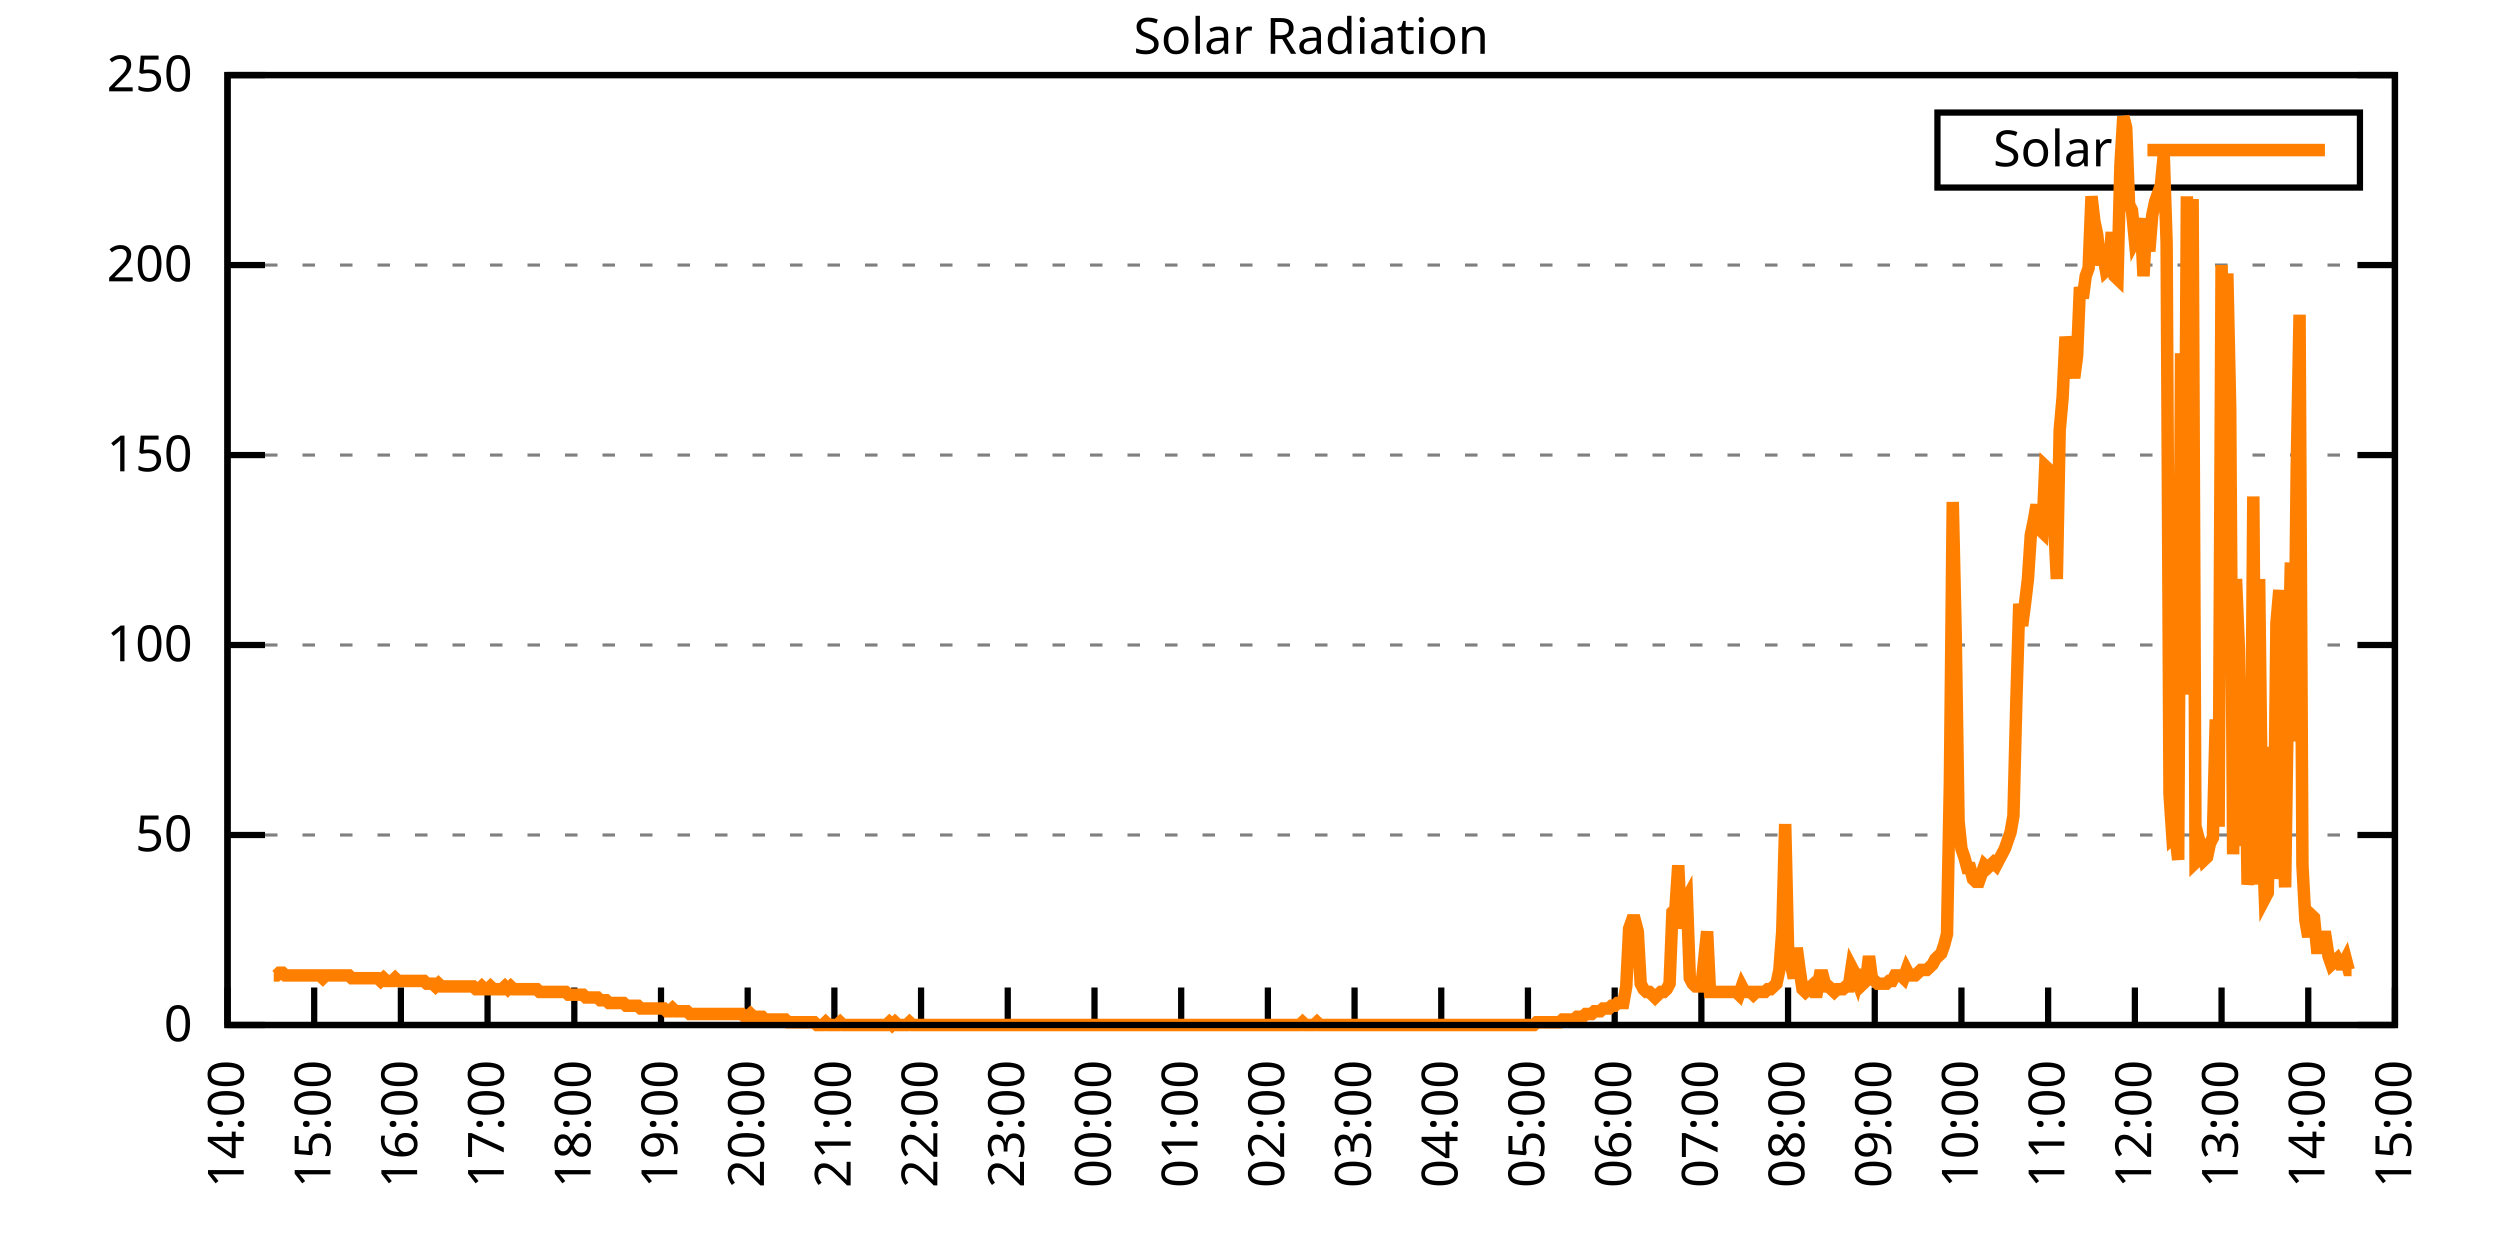
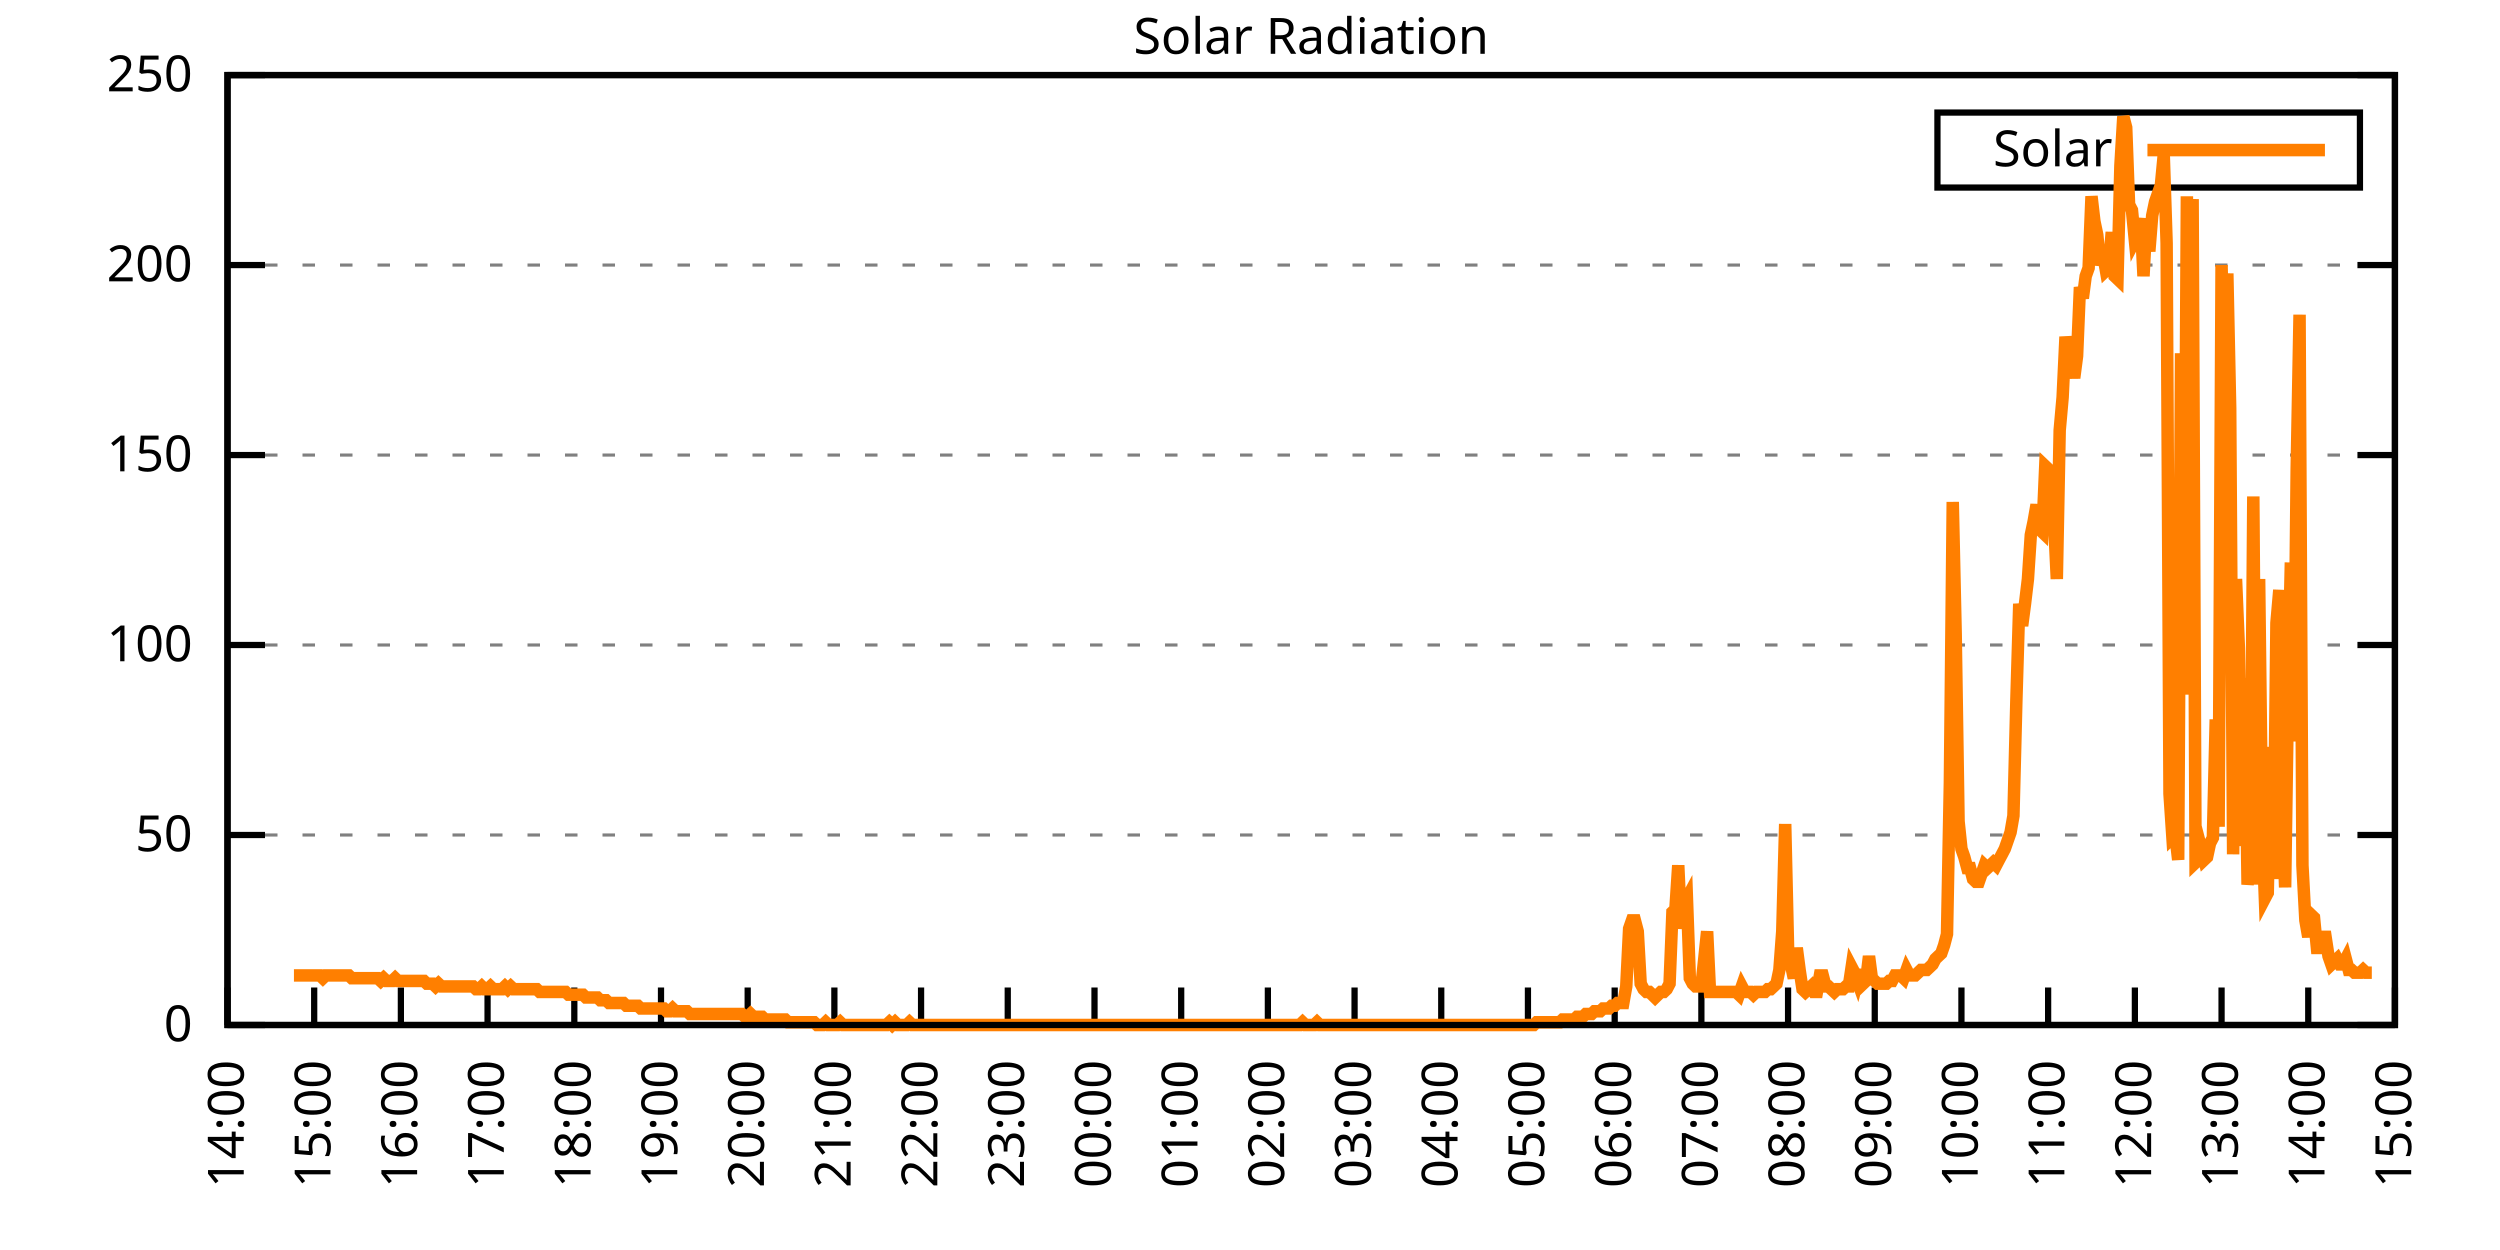
<svg xmlns="http://www.w3.org/2000/svg" xmlns:xlink="http://www.w3.org/1999/xlink" width="400" height="200" viewBox="0 0 400 200">
  <g id="gnuplot_canvas">
    <rect x="0" y="0" width="400" height="200" fill="none" />
    <defs>
      <circle id="gpDot" r="0.5" stroke-width="0.5" stroke="currentColor" />
      <path id="gpPt0" stroke-width="0.333" stroke="currentColor" d="M-1,0 h2 M0,-1 v2" />
      <path id="gpPt1" stroke-width="0.333" stroke="currentColor" d="M-1,-1 L1,1 M1,-1 L-1,1" />
      <path id="gpPt2" stroke-width="0.333" stroke="currentColor" d="M-1,0 L1,0 M0,-1 L0,1 M-1,-1 L1,1 M-1,1 L1,-1" />
      <rect id="gpPt3" stroke-width="0.333" stroke="currentColor" x="-1" y="-1" width="2" height="2" />
      <rect id="gpPt4" stroke-width="0.333" stroke="currentColor" fill="currentColor" x="-1" y="-1" width="2" height="2" />
      <circle id="gpPt5" stroke-width="0.333" stroke="currentColor" cx="0" cy="0" r="1" />
      <use xlink:href="#gpPt5" id="gpPt6" fill="currentColor" stroke="none" />
      <path id="gpPt7" stroke-width="0.333" stroke="currentColor" d="M0,-1.33 L-1.33,0.67 L1.33,0.67 z" />
      <use xlink:href="#gpPt7" id="gpPt8" fill="currentColor" stroke="none" />
      <use xlink:href="#gpPt7" id="gpPt9" stroke="currentColor" transform="rotate(180)" />
      <use xlink:href="#gpPt9" id="gpPt10" fill="currentColor" stroke="none" />
      <use xlink:href="#gpPt3" id="gpPt11" stroke="currentColor" transform="rotate(45)" />
      <use xlink:href="#gpPt11" id="gpPt12" fill="currentColor" stroke="none" />
      <path id="gpPt13" stroke-width="0.333" stroke="currentColor" d="M0,1.330 L1.265,0.411 L0.782,-1.067 L-0.782,-1.076 L-1.265,0.411 z" />
      <use xlink:href="#gpPt13" id="gpPt14" fill="currentColor" stroke="none" />
      <filter id="textbox" filterUnits="objectBoundingBox" x="0" y="0" height="1" width="1">
        <feFlood flood-color="white" flood-opacity="1" result="bgnd" />
        <feComposite in="SourceGraphic" in2="bgnd" operator="atop" />
      </filter>
      <filter id="greybox" filterUnits="objectBoundingBox" x="0" y="0" height="1" width="1">
        <feFlood flood-color="lightgrey" flood-opacity="1" result="grey" />
        <feComposite in="SourceGraphic" in2="grey" operator="atop" />
      </filter>
    </defs>
    <g fill="none" color="white" stroke="currentColor" stroke-width="1.00" stroke-linecap="butt" stroke-linejoin="miter">
</g>
    <g fill="none" color="black" stroke="currentColor" stroke-width="1.00" stroke-linecap="butt" stroke-linejoin="miter">
      <g stroke="none" shape-rendering="crispEdges">
        <polygon fill="rgb(255, 255, 255)" points="36.40,164.00 383.18,164.00 383.18,12.02 36.40,12.02 " />
      </g>
    </g>
    <g fill="none" color="black" stroke="currentColor" stroke-width="1.00" stroke-linecap="butt" stroke-linejoin="miter">
</g>
    <g fill="none" color="black" stroke="black" stroke-width="0.50" stroke-linecap="butt" stroke-linejoin="miter">
</g>
    <g fill="none" color="gray" stroke="currentColor" stroke-width="0.50" stroke-linecap="butt" stroke-linejoin="miter">
      <path stroke="gray" stroke-dasharray="2,4" class="gridline" d="M36.40,164.00 L383.19,164.00  " />
    </g>
    <g fill="none" color="gray" stroke="gray" stroke-width="1.00" stroke-linecap="butt" stroke-linejoin="miter">
</g>
    <g fill="none" color="black" stroke="currentColor" stroke-width="1.00" stroke-linecap="butt" stroke-linejoin="miter">
      <path stroke="black" d="M36.40,164.00 L42.40,164.00 M383.19,164.00 L377.19,164.00  " />
      <g transform="translate(30.80,166.60)" stroke="none" fill="black" font-family="Sans" font-size="8.00" text-anchor="end">
        <text>
          <tspan font-family="Sans"> 0</tspan>
        </text>
      </g>
    </g>
    <g fill="none" color="black" stroke="currentColor" stroke-width="1.00" stroke-linecap="butt" stroke-linejoin="miter">
</g>
    <g fill="none" color="black" stroke="black" stroke-width="0.50" stroke-linecap="butt" stroke-linejoin="miter">
</g>
    <g fill="none" color="gray" stroke="currentColor" stroke-width="0.50" stroke-linecap="butt" stroke-linejoin="miter">
      <path stroke="gray" stroke-dasharray="2,4" class="gridline" d="M36.40,133.60 L383.19,133.60  " />
    </g>
    <g fill="none" color="gray" stroke="gray" stroke-width="1.00" stroke-linecap="butt" stroke-linejoin="miter">
</g>
    <g fill="none" color="black" stroke="currentColor" stroke-width="1.00" stroke-linecap="butt" stroke-linejoin="miter">
      <path stroke="black" d="M36.40,133.60 L42.40,133.60 M383.19,133.60 L377.19,133.60  " />
      <g transform="translate(30.80,136.20)" stroke="none" fill="black" font-family="Sans" font-size="8.00" text-anchor="end">
        <text>
          <tspan font-family="Sans"> 50</tspan>
        </text>
      </g>
    </g>
    <g fill="none" color="black" stroke="currentColor" stroke-width="1.00" stroke-linecap="butt" stroke-linejoin="miter">
</g>
    <g fill="none" color="black" stroke="black" stroke-width="0.50" stroke-linecap="butt" stroke-linejoin="miter">
</g>
    <g fill="none" color="gray" stroke="currentColor" stroke-width="0.50" stroke-linecap="butt" stroke-linejoin="miter">
      <path stroke="gray" stroke-dasharray="2,4" class="gridline" d="M36.40,103.20 L383.19,103.20  " />
    </g>
    <g fill="none" color="gray" stroke="gray" stroke-width="1.00" stroke-linecap="butt" stroke-linejoin="miter">
</g>
    <g fill="none" color="black" stroke="currentColor" stroke-width="1.00" stroke-linecap="butt" stroke-linejoin="miter">
      <path stroke="black" d="M36.40,103.20 L42.40,103.20 M383.19,103.20 L377.19,103.20  " />
      <g transform="translate(30.80,105.80)" stroke="none" fill="black" font-family="Sans" font-size="8.00" text-anchor="end">
        <text>
          <tspan font-family="Sans"> 100</tspan>
        </text>
      </g>
    </g>
    <g fill="none" color="black" stroke="currentColor" stroke-width="1.00" stroke-linecap="butt" stroke-linejoin="miter">
</g>
    <g fill="none" color="black" stroke="black" stroke-width="0.50" stroke-linecap="butt" stroke-linejoin="miter">
</g>
    <g fill="none" color="gray" stroke="currentColor" stroke-width="0.50" stroke-linecap="butt" stroke-linejoin="miter">
      <path stroke="gray" stroke-dasharray="2,4" class="gridline" d="M36.40,72.81 L383.19,72.81  " />
    </g>
    <g fill="none" color="gray" stroke="gray" stroke-width="1.00" stroke-linecap="butt" stroke-linejoin="miter">
</g>
    <g fill="none" color="black" stroke="currentColor" stroke-width="1.00" stroke-linecap="butt" stroke-linejoin="miter">
      <path stroke="black" d="M36.40,72.81 L42.40,72.81 M383.19,72.81 L377.19,72.81  " />
      <g transform="translate(30.80,75.41)" stroke="none" fill="black" font-family="Sans" font-size="8.00" text-anchor="end">
        <text>
          <tspan font-family="Sans"> 150</tspan>
        </text>
      </g>
    </g>
    <g fill="none" color="black" stroke="currentColor" stroke-width="1.00" stroke-linecap="butt" stroke-linejoin="miter">
</g>
    <g fill="none" color="black" stroke="black" stroke-width="0.50" stroke-linecap="butt" stroke-linejoin="miter">
</g>
    <g fill="none" color="gray" stroke="currentColor" stroke-width="0.50" stroke-linecap="butt" stroke-linejoin="miter">
      <path stroke="gray" stroke-dasharray="2,4" class="gridline" d="M36.40,42.41 L383.19,42.41  " />
    </g>
    <g fill="none" color="gray" stroke="gray" stroke-width="1.00" stroke-linecap="butt" stroke-linejoin="miter">
</g>
    <g fill="none" color="black" stroke="currentColor" stroke-width="1.00" stroke-linecap="butt" stroke-linejoin="miter">
      <path stroke="black" d="M36.40,42.41 L42.40,42.41 M383.19,42.41 L377.19,42.41  " />
      <g transform="translate(30.80,45.01)" stroke="none" fill="black" font-family="Sans" font-size="8.00" text-anchor="end">
        <text>
          <tspan font-family="Sans"> 200</tspan>
        </text>
      </g>
    </g>
    <g fill="none" color="black" stroke="currentColor" stroke-width="1.00" stroke-linecap="butt" stroke-linejoin="miter">
</g>
    <g fill="none" color="black" stroke="black" stroke-width="0.50" stroke-linecap="butt" stroke-linejoin="miter">
</g>
    <g fill="none" color="gray" stroke="currentColor" stroke-width="0.50" stroke-linecap="butt" stroke-linejoin="miter">
      <path stroke="gray" stroke-dasharray="2,4" class="gridline" d="M36.40,12.01 L383.19,12.01  " />
    </g>
    <g fill="none" color="gray" stroke="gray" stroke-width="1.00" stroke-linecap="butt" stroke-linejoin="miter">
</g>
    <g fill="none" color="black" stroke="currentColor" stroke-width="1.00" stroke-linecap="butt" stroke-linejoin="miter">
      <path stroke="black" d="M36.40,12.01 L42.40,12.01 M383.19,12.01 L377.19,12.01  " />
      <g transform="translate(30.80,14.61)" stroke="none" fill="black" font-family="Sans" font-size="8.00" text-anchor="end">
        <text>
          <tspan font-family="Sans"> 250</tspan>
        </text>
      </g>
    </g>
    <g fill="none" color="black" stroke="currentColor" stroke-width="1.00" stroke-linecap="butt" stroke-linejoin="miter">
      <path stroke="black" d="M36.40,164.00 L36.40,158.00  " />
      <g transform="translate(39.00,169.60) rotate(270.00)" stroke="none" fill="black" font-family="Sans" font-size="8.00" text-anchor="end">
        <text>
          <tspan font-family="Sans">14:00</tspan>
        </text>
      </g>
    </g>
    <g fill="none" color="black" stroke="currentColor" stroke-width="1.00" stroke-linecap="butt" stroke-linejoin="miter">
      <path stroke="black" d="M50.27,164.00 L50.27,158.00  " />
      <g transform="translate(52.87,169.60) rotate(270.00)" stroke="none" fill="black" font-family="Sans" font-size="8.00" text-anchor="end">
        <text>
          <tspan font-family="Sans">15:00</tspan>
        </text>
      </g>
    </g>
    <g fill="none" color="black" stroke="currentColor" stroke-width="1.00" stroke-linecap="butt" stroke-linejoin="miter">
      <path stroke="black" d="M64.14,164.00 L64.14,158.00  " />
      <g transform="translate(66.74,169.60) rotate(270.00)" stroke="none" fill="black" font-family="Sans" font-size="8.00" text-anchor="end">
        <text>
          <tspan font-family="Sans">16:00</tspan>
        </text>
      </g>
    </g>
    <g fill="none" color="black" stroke="currentColor" stroke-width="1.00" stroke-linecap="butt" stroke-linejoin="miter">
      <path stroke="black" d="M78.01,164.00 L78.01,158.00  " />
      <g transform="translate(80.61,169.60) rotate(270.00)" stroke="none" fill="black" font-family="Sans" font-size="8.00" text-anchor="end">
        <text>
          <tspan font-family="Sans">17:00</tspan>
        </text>
      </g>
    </g>
    <g fill="none" color="black" stroke="currentColor" stroke-width="1.00" stroke-linecap="butt" stroke-linejoin="miter">
      <path stroke="black" d="M91.89,164.00 L91.89,158.00  " />
      <g transform="translate(94.49,169.60) rotate(270.00)" stroke="none" fill="black" font-family="Sans" font-size="8.00" text-anchor="end">
        <text>
          <tspan font-family="Sans">18:00</tspan>
        </text>
      </g>
    </g>
    <g fill="none" color="black" stroke="currentColor" stroke-width="1.00" stroke-linecap="butt" stroke-linejoin="miter">
      <path stroke="black" d="M105.76,164.00 L105.76,158.00  " />
      <g transform="translate(108.36,169.60) rotate(270.00)" stroke="none" fill="black" font-family="Sans" font-size="8.00" text-anchor="end">
        <text>
          <tspan font-family="Sans">19:00</tspan>
        </text>
      </g>
    </g>
    <g fill="none" color="black" stroke="currentColor" stroke-width="1.00" stroke-linecap="butt" stroke-linejoin="miter">
      <path stroke="black" d="M119.63,164.00 L119.63,158.00  " />
      <g transform="translate(122.23,169.60) rotate(270.00)" stroke="none" fill="black" font-family="Sans" font-size="8.00" text-anchor="end">
        <text>
          <tspan font-family="Sans">20:00</tspan>
        </text>
      </g>
    </g>
    <g fill="none" color="black" stroke="currentColor" stroke-width="1.00" stroke-linecap="butt" stroke-linejoin="miter">
      <path stroke="black" d="M133.50,164.00 L133.50,158.00  " />
      <g transform="translate(136.10,169.60) rotate(270.00)" stroke="none" fill="black" font-family="Sans" font-size="8.00" text-anchor="end">
        <text>
          <tspan font-family="Sans">21:00</tspan>
        </text>
      </g>
    </g>
    <g fill="none" color="black" stroke="currentColor" stroke-width="1.00" stroke-linecap="butt" stroke-linejoin="miter">
      <path stroke="black" d="M147.37,164.00 L147.37,158.00  " />
      <g transform="translate(149.97,169.60) rotate(270.00)" stroke="none" fill="black" font-family="Sans" font-size="8.00" text-anchor="end">
        <text>
          <tspan font-family="Sans">22:00</tspan>
        </text>
      </g>
    </g>
    <g fill="none" color="black" stroke="currentColor" stroke-width="1.00" stroke-linecap="butt" stroke-linejoin="miter">
      <path stroke="black" d="M161.24,164.00 L161.24,158.00  " />
      <g transform="translate(163.84,169.60) rotate(270.00)" stroke="none" fill="black" font-family="Sans" font-size="8.00" text-anchor="end">
        <text>
          <tspan font-family="Sans">23:00</tspan>
        </text>
      </g>
    </g>
    <g fill="none" color="black" stroke="currentColor" stroke-width="1.00" stroke-linecap="butt" stroke-linejoin="miter">
      <path stroke="black" d="M175.12,164.00 L175.12,158.00  " />
      <g transform="translate(177.72,169.60) rotate(270.00)" stroke="none" fill="black" font-family="Sans" font-size="8.00" text-anchor="end">
        <text>
          <tspan font-family="Sans">00:00</tspan>
        </text>
      </g>
    </g>
    <g fill="none" color="black" stroke="currentColor" stroke-width="1.00" stroke-linecap="butt" stroke-linejoin="miter">
      <path stroke="black" d="M188.99,164.00 L188.99,158.00  " />
      <g transform="translate(191.59,169.60) rotate(270.00)" stroke="none" fill="black" font-family="Sans" font-size="8.00" text-anchor="end">
        <text>
          <tspan font-family="Sans">01:00</tspan>
        </text>
      </g>
    </g>
    <g fill="none" color="black" stroke="currentColor" stroke-width="1.00" stroke-linecap="butt" stroke-linejoin="miter">
      <path stroke="black" d="M202.86,164.00 L202.86,158.00  " />
      <g transform="translate(205.46,169.60) rotate(270.00)" stroke="none" fill="black" font-family="Sans" font-size="8.00" text-anchor="end">
        <text>
          <tspan font-family="Sans">02:00</tspan>
        </text>
      </g>
    </g>
    <g fill="none" color="black" stroke="currentColor" stroke-width="1.00" stroke-linecap="butt" stroke-linejoin="miter">
      <path stroke="black" d="M216.73,164.00 L216.73,158.00  " />
      <g transform="translate(219.33,169.60) rotate(270.00)" stroke="none" fill="black" font-family="Sans" font-size="8.00" text-anchor="end">
        <text>
          <tspan font-family="Sans">03:00</tspan>
        </text>
      </g>
    </g>
    <g fill="none" color="black" stroke="currentColor" stroke-width="1.00" stroke-linecap="butt" stroke-linejoin="miter">
      <path stroke="black" d="M230.60,164.00 L230.60,158.00  " />
      <g transform="translate(233.20,169.60) rotate(270.00)" stroke="none" fill="black" font-family="Sans" font-size="8.00" text-anchor="end">
        <text>
          <tspan font-family="Sans">04:00</tspan>
        </text>
      </g>
    </g>
    <g fill="none" color="black" stroke="currentColor" stroke-width="1.00" stroke-linecap="butt" stroke-linejoin="miter">
      <path stroke="black" d="M244.47,164.00 L244.47,158.00  " />
      <g transform="translate(247.07,169.60) rotate(270.00)" stroke="none" fill="black" font-family="Sans" font-size="8.00" text-anchor="end">
        <text>
          <tspan font-family="Sans">05:00</tspan>
        </text>
      </g>
    </g>
    <g fill="none" color="black" stroke="currentColor" stroke-width="1.00" stroke-linecap="butt" stroke-linejoin="miter">
      <path stroke="black" d="M258.35,164.00 L258.35,158.00  " />
      <g transform="translate(260.95,169.60) rotate(270.00)" stroke="none" fill="black" font-family="Sans" font-size="8.00" text-anchor="end">
        <text>
          <tspan font-family="Sans">06:00</tspan>
        </text>
      </g>
    </g>
    <g fill="none" color="black" stroke="currentColor" stroke-width="1.00" stroke-linecap="butt" stroke-linejoin="miter">
      <path stroke="black" d="M272.22,164.00 L272.22,158.00  " />
      <g transform="translate(274.82,169.60) rotate(270.00)" stroke="none" fill="black" font-family="Sans" font-size="8.00" text-anchor="end">
        <text>
          <tspan font-family="Sans">07:00</tspan>
        </text>
      </g>
    </g>
    <g fill="none" color="black" stroke="currentColor" stroke-width="1.00" stroke-linecap="butt" stroke-linejoin="miter">
      <path stroke="black" d="M286.09,164.00 L286.09,158.00  " />
      <g transform="translate(288.69,169.60) rotate(270.00)" stroke="none" fill="black" font-family="Sans" font-size="8.00" text-anchor="end">
        <text>
          <tspan font-family="Sans">08:00</tspan>
        </text>
      </g>
    </g>
    <g fill="none" color="black" stroke="currentColor" stroke-width="1.00" stroke-linecap="butt" stroke-linejoin="miter">
      <path stroke="black" d="M299.96,164.00 L299.96,158.00  " />
      <g transform="translate(302.56,169.60) rotate(270.00)" stroke="none" fill="black" font-family="Sans" font-size="8.00" text-anchor="end">
        <text>
          <tspan font-family="Sans">09:00</tspan>
        </text>
      </g>
    </g>
    <g fill="none" color="black" stroke="currentColor" stroke-width="1.00" stroke-linecap="butt" stroke-linejoin="miter">
      <path stroke="black" d="M313.83,164.00 L313.83,158.00  " />
      <g transform="translate(316.43,169.60) rotate(270.00)" stroke="none" fill="black" font-family="Sans" font-size="8.00" text-anchor="end">
        <text>
          <tspan font-family="Sans">10:00</tspan>
        </text>
      </g>
    </g>
    <g fill="none" color="black" stroke="currentColor" stroke-width="1.00" stroke-linecap="butt" stroke-linejoin="miter">
      <path stroke="black" d="M327.70,164.00 L327.70,158.00  " />
      <g transform="translate(330.30,169.60) rotate(270.00)" stroke="none" fill="black" font-family="Sans" font-size="8.00" text-anchor="end">
        <text>
          <tspan font-family="Sans">11:00</tspan>
        </text>
      </g>
    </g>
    <g fill="none" color="black" stroke="currentColor" stroke-width="1.00" stroke-linecap="butt" stroke-linejoin="miter">
      <path stroke="black" d="M341.58,164.00 L341.58,158.00  " />
      <g transform="translate(344.18,169.60) rotate(270.00)" stroke="none" fill="black" font-family="Sans" font-size="8.00" text-anchor="end">
        <text>
          <tspan font-family="Sans">12:00</tspan>
        </text>
      </g>
    </g>
    <g fill="none" color="black" stroke="currentColor" stroke-width="1.00" stroke-linecap="butt" stroke-linejoin="miter">
      <path stroke="black" d="M355.45,164.00 L355.45,158.00  " />
      <g transform="translate(358.05,169.60) rotate(270.00)" stroke="none" fill="black" font-family="Sans" font-size="8.00" text-anchor="end">
        <text>
          <tspan font-family="Sans">13:00</tspan>
        </text>
      </g>
    </g>
    <g fill="none" color="black" stroke="currentColor" stroke-width="1.00" stroke-linecap="butt" stroke-linejoin="miter">
      <path stroke="black" d="M369.32,164.00 L369.32,158.00  " />
      <g transform="translate(371.92,169.60) rotate(270.00)" stroke="none" fill="black" font-family="Sans" font-size="8.00" text-anchor="end">
        <text>
          <tspan font-family="Sans">14:00</tspan>
        </text>
      </g>
    </g>
    <g fill="none" color="black" stroke="currentColor" stroke-width="1.00" stroke-linecap="butt" stroke-linejoin="miter">
      <path stroke="black" d="M383.19,164.00 L383.19,158.00  " />
      <g transform="translate(385.79,169.60) rotate(270.00)" stroke="none" fill="black" font-family="Sans" font-size="8.00" text-anchor="end">
        <text>
          <tspan font-family="Sans">15:00</tspan>
        </text>
      </g>
    </g>
    <g fill="none" color="black" stroke="currentColor" stroke-width="1.00" stroke-linecap="butt" stroke-linejoin="miter">
</g>
    <g fill="none" color="black" stroke="currentColor" stroke-width="1.00" stroke-linecap="butt" stroke-linejoin="miter">
      <path stroke="black" d="M36.40,12.01 L36.40,164.00 L383.19,164.00 L383.19,12.01 L36.40,12.01 Z  " />
    </g>
    <g fill="none" color="black" stroke="currentColor" stroke-width="1.00" stroke-linecap="butt" stroke-linejoin="miter">
</g>
    <g fill="none" color="black" stroke="currentColor" stroke-width="1.00" stroke-linecap="butt" stroke-linejoin="miter">
      <path stroke="black" d="M309.99,30.01 L309.99,18.01 L377.59,18.01 L377.59,30.01 L309.99,30.01 Z  " />
    </g>
    <g id="Solar_Radiation_plot_1">
      <g fill="none" color="white" stroke="black" stroke-width="2.00" stroke-linecap="butt" stroke-linejoin="miter">
</g>
      <g fill="none" color="black" stroke="currentColor" stroke-width="2.00" stroke-linecap="butt" stroke-linejoin="miter">
        <g transform="translate(337.99,26.61)" stroke="none" fill="black" font-family="Sans" font-size="8.00" text-anchor="end">
          <text>
            <tspan font-family="Sans">Solar</tspan>
          </text>
        </g>
      </g>
      <g fill="none" color="black" stroke="currentColor" stroke-width="2.00" stroke-linecap="butt" stroke-linejoin="miter">
-         <path stroke="rgb(255, 127,   0)" d="M343.59,24.01 L371.99,24.01 M43.80,156.07 L44.26,156.07 L44.72,155.63 L45.19,155.63 L45.65,156.07 L46.11,156.07   L46.57,156.07 L47.03,156.07 L47.50,156.07 L47.96,156.07 L48.42,156.07 L48.88,156.07 L49.35,156.07 L49.81,156.07   L50.27,156.07 L50.73,156.07 L51.20,156.07 L51.66,156.51 L52.12,156.07 L52.58,156.07 L53.05,156.07 L53.51,156.07   L53.97,156.07 L54.43,156.07 L54.90,156.07 L55.36,156.07 L55.82,156.07 L56.28,156.51 L56.75,156.51 L57.21,156.51   L57.67,156.51 L58.13,156.51 L58.59,156.51 L59.06,156.51 L59.52,156.51 L59.98,156.51 L60.44,156.51 L60.91,156.95   L61.37,156.51 L61.83,156.95 L62.29,156.95 L62.76,156.95 L63.22,156.51 L63.68,156.95 L64.14,156.95 L64.61,156.95   L65.07,156.95 L65.53,156.95 L65.99,156.95 L66.46,156.95 L66.92,156.95 L67.38,156.95 L67.84,156.95 L68.30,157.39   L68.77,157.39 L69.23,157.39 L69.69,157.83 L70.15,157.39 L70.62,157.83 L71.08,157.83 L71.54,157.83 L72.00,157.83   L72.47,157.83 L72.93,157.83 L73.39,157.83 L73.85,157.83 L74.32,157.83 L74.78,157.83 L75.24,157.83 L75.70,157.83   L76.17,158.27 L76.63,158.27 L77.09,157.83 L77.55,158.27 L78.01,158.27 L78.48,157.83 L78.94,158.27 L79.40,158.27   L79.86,158.27 L80.33,158.27 L80.79,157.83 L81.25,158.27 L81.71,157.83 L82.18,158.27 L82.64,158.27 L83.10,158.27   L83.56,158.27 L84.03,158.27 L84.49,158.27 L84.95,158.27 L85.41,158.27 L85.88,158.27 L86.34,158.71 L86.80,158.71   L87.26,158.71 L87.72,158.71 L88.19,158.71 L88.65,158.71 L89.11,158.71 L89.57,158.71 L90.04,158.71 L90.50,158.71   L90.96,159.15 L91.42,159.15 L91.89,159.15 L92.35,159.15 L92.81,159.15 L93.27,159.15 L93.74,159.60 L94.20,159.60   L94.66,159.60 L95.12,159.60 L95.59,159.60 L96.05,160.04 L96.51,160.04 L96.97,160.04 L97.44,160.48 L97.90,160.48   L98.36,160.48 L98.82,160.48 L99.28,160.48 L99.75,160.48 L100.21,160.92 L100.67,160.92 L101.13,160.92 L101.60,160.92   L102.06,160.92 L102.52,161.36 L102.98,161.36 L103.45,161.36 L103.91,161.36 L104.37,161.36 L104.83,161.36 L105.30,161.36   L105.76,161.36 L106.22,161.36 L106.68,161.80 L107.15,161.80 L107.61,161.36 L108.07,161.80 L108.53,161.80 L108.99,161.80   L109.46,161.80 L109.92,161.80 L110.38,162.24 L110.84,162.24 L111.31,162.24 L111.77,162.24 L112.23,162.24 L112.69,162.24   L113.16,162.24 L113.62,162.24 L114.08,162.24 L114.54,162.24 L115.01,162.24 L115.47,162.24 L115.93,162.24 L116.39,162.24   L116.86,162.24 L117.32,162.24 L117.78,162.24 L118.24,162.24 L118.70,162.24 L119.17,162.68 L119.63,162.68 L120.09,162.24   L120.55,162.68 L121.02,162.68 L121.48,162.68 L121.94,162.68 L122.40,163.12 L122.87,163.12 L123.33,163.12 L123.79,163.12   L124.25,163.12 L124.72,163.12 L125.18,163.12 L125.64,163.12 L126.10,163.56 L126.57,163.56 L127.03,163.56 L127.49,163.56   L127.95,163.56 L128.41,163.56 L128.88,163.56 L129.34,163.56 L129.80,163.56 L130.26,163.56 L130.73,164.00 L131.19,164.00   L131.65,164.00 L132.11,163.56 L132.58,164.00 L133.04,164.00 L133.50,164.00 L133.96,164.00 L134.43,163.56 L134.89,164.00   L135.35,164.00 L135.81,164.00 L136.28,164.00 L136.74,164.00 L137.20,164.00 L137.66,164.00 L138.13,164.00 L138.59,164.00   L139.05,164.00 L139.51,164.00 L139.97,164.00 L140.44,164.00 L140.90,164.00 L141.36,164.00 L141.82,164.00 L142.29,163.56   L142.75,164.00 L143.21,163.56 L143.67,164.00 L144.14,164.00 L144.60,164.00 L145.06,164.00 L145.52,163.56 L145.99,164.00   L146.45,164.00 L146.91,164.00 L147.37,164.00 L147.84,164.00 L148.30,164.00 L148.76,164.00 L149.22,164.00 L149.68,164.00   L150.15,164.00 L150.61,164.00 L151.07,164.00 L151.53,164.00 L152.00,164.00 L152.46,164.00 L152.92,164.00 L153.38,164.00   L153.85,164.00 L154.31,164.00 L154.77,164.00 L155.23,164.00 L155.70,164.00 L156.16,164.00 L156.62,164.00 L157.08,164.00   L157.55,164.00 L158.01,164.00 L158.47,164.00 L158.93,164.00 L159.39,164.00 L159.86,164.00 L160.32,164.00 L160.78,164.00   L161.24,164.00 L161.71,164.00 L162.17,164.00 L162.63,164.00 L163.09,164.00 L163.56,164.00 L164.02,164.00 L164.48,164.00   L164.94,164.00 L165.41,164.00 L165.87,164.00 L166.33,164.00 L166.79,164.00 L167.26,164.00 L167.72,164.00 L168.18,164.00   L168.64,164.00 L169.10,164.00 L169.57,164.00 L170.03,164.00 L170.49,164.00 L170.95,164.00 L171.42,164.00 L171.88,164.00   L172.34,164.00 L172.80,164.00 L173.27,164.00 L173.73,164.00 L174.19,164.00 L174.65,164.00 L175.12,164.00 L175.58,164.00   L176.04,164.00 L176.50,164.00 L176.97,164.00 L177.43,164.00 L177.89,164.00 L178.35,164.00 L178.82,164.00 L179.28,164.00   L179.74,164.00 L180.20,164.00 L180.66,164.00 L181.13,164.00 L181.59,164.00 L182.05,164.00 L182.51,164.00 L182.98,164.00   L183.44,164.00 L183.90,164.00 L184.36,164.00 L184.83,164.00 L185.29,164.00 L185.75,164.00 L186.21,164.00 L186.68,164.00   L187.14,164.00 L187.60,164.00 L188.06,164.00 L188.53,164.00 L188.99,164.00 L189.45,164.00 L189.91,164.00 L190.37,164.00   L190.84,164.00 L191.30,164.00 L191.76,164.00 L192.22,164.00 L192.69,164.00 L193.15,164.00 L193.61,164.00 L194.07,164.00   L194.54,164.00 L195.00,164.00 L195.46,164.00 L195.92,164.00 L196.39,164.00 L196.85,164.00 L197.31,164.00 L197.77,164.00   L198.24,164.00 L198.70,164.00 L199.16,164.00 L199.62,164.00 L200.08,164.00 L200.55,164.00 L201.01,164.00 L201.47,164.00   L201.93,164.00 L202.40,164.00 L202.86,164.00 L203.32,164.00 L203.78,164.00 L204.25,164.00 L204.71,164.00 L205.17,164.00   L205.63,164.00 L206.10,164.00 L206.56,164.00 L207.02,164.00 L207.48,164.00 L207.95,164.00 L208.41,163.56 L208.87,164.00   L209.33,164.00 L209.80,164.00 L210.26,164.00 L210.72,163.56 L211.18,164.00 L211.64,164.00 L212.11,164.00 L212.57,164.00   L213.03,164.00 L213.49,164.00 L213.96,164.00 L214.42,164.00 L214.88,164.00 L215.34,164.00 L215.81,164.00 L216.27,164.00   L216.73,164.00 L217.19,164.00 L217.66,164.00 L218.12,164.00 L218.58,164.00 L219.04,164.00 L219.51,164.00 L219.97,164.00   L220.43,164.00 L220.89,164.00 L221.35,164.00 L221.82,164.00 L222.28,164.00 L222.74,164.00 L223.20,164.00 L223.67,164.00   L224.13,164.00 L224.59,164.00 L225.05,164.00 L225.52,164.00 L225.98,164.00 L226.44,164.00 L226.90,164.00 L227.37,164.00   L227.83,164.00 L228.29,164.00 L228.75,164.00 L229.22,164.00 L229.68,164.00 L230.14,164.00 L230.60,164.00 L231.06,164.00   L231.53,164.00 L231.99,164.00 L232.45,164.00 L232.91,164.00 L233.38,164.00 L233.84,164.00 L234.30,164.00 L234.76,164.00   L235.23,164.00 L235.69,164.00 L236.15,164.00 L236.61,164.00 L237.08,164.00 L237.54,164.00 L238.00,164.00 L238.46,164.00   L238.93,164.00 L239.39,164.00 L239.85,164.00 L240.31,164.00 L240.77,164.00 L241.24,164.00 L241.70,164.00 L242.16,164.00   L242.62,164.00 L243.09,164.00 L243.55,164.00 L244.01,164.00 L244.47,164.00 L244.94,164.00 L245.40,164.00 L245.86,163.56   L246.32,163.56 L246.79,163.56 L247.25,163.56 L247.71,163.56 L248.17,163.56 L248.64,163.56 L249.10,163.56 L249.56,163.56   L250.02,163.12 L250.49,163.12 L250.95,163.12 L251.41,163.12 L251.87,163.12 L252.33,162.68 L252.80,162.68 L253.26,162.68   L253.72,162.24 L254.18,162.24 L254.65,162.24 L255.11,161.80 L255.57,161.80 L256.03,161.80 L256.50,161.36 L256.96,161.36   L257.42,161.36 L257.88,160.92 L258.35,160.92 L258.81,160.48 L259.27,160.48 L259.73,160.48 L260.20,157.83 L260.66,148.58   L261.12,147.26 L261.58,147.26 L262.04,149.02 L262.51,157.39 L262.97,158.27 L263.43,158.71 L263.89,158.71 L264.36,159.15   L264.82,159.60 L265.28,159.15 L265.74,158.71 L266.21,158.71 L266.67,158.27 L267.13,157.39 L267.59,145.94 L268.06,145.50   L268.52,138.45 L268.98,148.58 L269.44,144.62 L269.91,143.74 L270.37,156.51 L270.83,157.39 L271.29,157.83 L271.75,157.83   L272.22,157.83 L272.68,153.43 L273.14,149.02 L273.60,158.71 L274.07,158.71 L274.53,158.71 L274.99,158.71 L275.45,158.71   L275.92,158.71 L276.38,158.71 L276.84,158.71 L277.30,158.71 L277.77,158.71 L278.23,159.15 L278.69,157.83 L279.15,158.71   L279.62,158.71 L280.08,158.71 L280.54,159.15 L281.00,158.71 L281.46,158.71 L281.93,158.71 L282.39,158.71 L282.85,158.27   L283.31,158.27 L283.78,157.83 L284.24,157.39 L284.70,155.19 L285.16,149.02 L285.63,131.84 L286.09,151.67 L286.55,154.31   L287.01,156.51 L287.48,151.67 L287.94,155.19 L288.40,158.27 L288.86,158.71 L289.33,158.27 L289.79,157.83 L290.25,158.71   L290.71,158.71 L291.18,156.07 L291.64,156.07 L292.10,157.83 L292.56,157.83 L293.02,158.27 L293.49,158.71 L293.95,158.27   L294.41,158.27 L294.87,158.27 L295.34,157.83 L295.80,157.83 L296.26,154.75 L296.72,155.63 L297.19,156.95 L297.65,155.19   L298.11,157.39 L298.57,156.95 L299.04,152.99 L299.50,156.51 L299.96,156.95 L300.42,157.39 L300.89,157.39 L301.35,157.39   L301.81,157.39 L302.27,156.95 L302.73,156.95 L303.20,156.07 L303.66,156.07 L304.12,156.07 L304.58,156.51 L305.05,155.19   L305.51,156.07 L305.97,156.07 L306.43,156.07 L306.90,155.63 L307.36,155.19 L307.82,155.19 L308.28,155.19 L308.75,154.75   L309.21,154.31 L309.67,153.43 L310.13,152.99 L310.60,152.55 L311.06,151.23 L311.52,149.46 L311.98,125.24 L312.44,80.31   L312.91,101.45 L313.37,131.40 L313.83,135.81 L314.29,137.13 L314.76,138.89 L315.22,138.89 L315.68,140.65 L316.14,141.09   L316.61,141.09 L317.07,139.77 L317.53,138.45 L317.99,138.89 L318.46,138.45 L318.92,138.01 L319.38,138.45 L319.84,137.57   L320.31,136.69 L320.77,135.81 L321.23,134.49 L321.69,133.17 L322.15,130.52 L322.62,112.02 L323.08,96.61 L323.54,100.13   L324.00,96.61 L324.47,92.64 L324.93,85.59 L325.39,83.39 L325.85,80.75 L326.32,84.71 L326.78,85.15 L327.24,74.58   L327.70,75.02 L328.17,78.10 L328.63,82.95 L329.09,92.64 L329.55,68.85 L330.02,63.57 L330.48,53.88 L330.94,56.96   L331.40,57.40 L331.87,60.48 L332.33,56.96 L332.79,45.95 L333.25,47.71 L333.71,44.19 L334.18,42.87 L334.64,31.41   L335.10,35.38 L335.56,37.58 L336.03,42.42 L336.49,40.66 L336.95,43.31 L337.41,42.87 L337.88,37.14 L338.34,44.19   L338.80,44.63 L339.26,26.57 L339.73,18.64 L340.19,20.40 L340.65,32.73 L341.11,33.61 L341.58,38.46 L342.04,37.58   L342.50,34.94 L342.96,44.19 L343.42,35.38 L343.89,40.22 L344.35,34.50 L344.81,32.29 L345.27,30.97 L345.74,29.65   L346.20,24.81 L346.66,38.90 L347.12,127.00 L347.59,134.05 L348.05,133.61 L348.51,137.57 L348.97,56.52 L349.44,111.14   L349.90,31.41 L350.36,111.14 L350.82,31.85 L351.29,138.01 L351.75,137.57 L352.21,135.81 L352.67,137.57 L353.13,137.13   L353.60,134.93 L354.06,134.05 L354.52,115.11 L354.98,132.28 L355.45,42.42 L355.91,63.13 L356.37,43.75 L356.83,65.33   L357.30,136.69 L357.76,92.64 L358.22,103.65 L358.68,135.37 L359.15,108.50 L359.61,141.54 L360.07,138.01 L360.53,79.43   L361.00,141.54 L361.46,92.64 L361.92,131.40 L362.38,143.74 L362.84,142.86 L363.31,119.51 L363.77,140.65 L364.23,99.69   L364.69,94.40 L365.16,128.76 L365.62,141.98 L366.08,110.70 L366.54,90.00 L367.01,118.63 L367.47,75.02 L367.93,50.35   L368.39,138.45 L368.86,147.26 L369.32,149.90 L369.78,146.38 L370.24,146.82 L370.71,151.67 L371.17,151.67 L371.63,149.90   L372.09,149.90 L372.56,152.99 L373.02,154.31 L373.48,153.87 L373.94,153.43 L374.40,154.31 L374.87,154.31 L375.33,153.43   L375.79,155.19 L376.25,155.19  " />
+         <path stroke="rgb(255, 127,   0)" d="M343.59,24.01 L371.99,24.01 M47.03,156.07 L47.50,156.07 L47.96,156.07 L48.42,156.07 L48.88,156.07 L49.35,156.07   L49.81,156.07 L50.27,156.07 L50.73,156.07 L51.20,156.07 L51.66,156.51 L52.12,156.07 L52.58,156.07 L53.05,156.07   L53.51,156.07 L53.97,156.07 L54.43,156.07 L54.90,156.07 L55.36,156.07 L55.82,156.07 L56.28,156.51 L56.75,156.51   L57.21,156.51 L57.67,156.51 L58.13,156.51 L58.59,156.51 L59.06,156.51 L59.52,156.51 L59.98,156.51 L60.44,156.51   L60.91,156.95 L61.37,156.51 L61.83,156.95 L62.29,156.95 L62.76,156.95 L63.22,156.51 L63.68,156.95 L64.14,156.95   L64.61,156.95 L65.07,156.95 L65.53,156.95 L65.99,156.95 L66.46,156.95 L66.92,156.95 L67.38,156.95 L67.84,156.95   L68.30,157.39 L68.77,157.39 L69.23,157.39 L69.69,157.83 L70.15,157.39 L70.62,157.83 L71.08,157.83 L71.54,157.83   L72.00,157.83 L72.47,157.83 L72.93,157.83 L73.39,157.83 L73.85,157.83 L74.32,157.83 L74.78,157.83 L75.24,157.83   L75.70,157.83 L76.17,158.27 L76.63,158.27 L77.09,157.83 L77.55,158.27 L78.01,158.27 L78.48,157.83 L78.94,158.27   L79.40,158.27 L79.86,158.27 L80.33,158.27 L80.79,157.83 L81.25,158.27 L81.71,157.83 L82.18,158.27 L82.64,158.27   L83.10,158.27 L83.56,158.27 L84.03,158.27 L84.49,158.27 L84.95,158.27 L85.41,158.27 L85.88,158.27 L86.34,158.71   L86.80,158.71 L87.26,158.71 L87.72,158.71 L88.19,158.71 L88.65,158.71 L89.11,158.71 L89.57,158.71 L90.04,158.71   L90.50,158.71 L90.96,159.15 L91.42,159.15 L91.89,159.15 L92.35,159.15 L92.81,159.15 L93.27,159.15 L93.74,159.60   L94.20,159.60 L94.66,159.60 L95.12,159.60 L95.59,159.60 L96.05,160.04 L96.51,160.04 L96.97,160.04 L97.44,160.48   L97.90,160.48 L98.36,160.48 L98.82,160.48 L99.28,160.48 L99.75,160.48 L100.21,160.92 L100.67,160.92 L101.13,160.92   L101.60,160.92 L102.06,160.92 L102.52,161.36 L102.98,161.36 L103.45,161.36 L103.91,161.36 L104.37,161.36 L104.83,161.36   L105.30,161.36 L105.76,161.36 L106.22,161.36 L106.68,161.80 L107.15,161.80 L107.61,161.36 L108.07,161.80 L108.53,161.80   L108.99,161.80 L109.46,161.80 L109.92,161.80 L110.38,162.24 L110.84,162.24 L111.31,162.24 L111.77,162.24 L112.23,162.24   L112.69,162.24 L113.16,162.24 L113.62,162.24 L114.08,162.24 L114.54,162.24 L115.01,162.24 L115.47,162.24 L115.93,162.24   L116.39,162.24 L116.86,162.24 L117.32,162.24 L117.78,162.24 L118.24,162.24 L118.70,162.24 L119.17,162.68 L119.63,162.68   L120.09,162.24 L120.55,162.68 L121.02,162.68 L121.48,162.68 L121.94,162.68 L122.40,163.12 L122.87,163.12 L123.33,163.12   L123.79,163.12 L124.25,163.12 L124.72,163.12 L125.18,163.12 L125.64,163.12 L126.10,163.56 L126.57,163.56 L127.03,163.56   L127.49,163.56 L127.95,163.56 L128.41,163.56 L128.88,163.56 L129.34,163.56 L129.80,163.56 L130.26,163.56 L130.73,164.00   L131.19,164.00 L131.65,164.00 L132.11,163.56 L132.58,164.00 L133.04,164.00 L133.50,164.00 L133.96,164.00 L134.43,163.56   L134.89,164.00 L135.35,164.00 L135.81,164.00 L136.28,164.00 L136.74,164.00 L137.20,164.00 L137.66,164.00 L138.13,164.00   L138.59,164.00 L139.05,164.00 L139.51,164.00 L139.97,164.00 L140.44,164.00 L140.90,164.00 L141.36,164.00 L141.82,164.00   L142.29,163.56 L142.75,164.00 L143.21,163.56 L143.67,164.00 L144.14,164.00 L144.60,164.00 L145.06,164.00 L145.52,163.56   L145.99,164.00 L146.45,164.00 L146.91,164.00 L147.37,164.00 L147.84,164.00 L148.30,164.00 L148.76,164.00 L149.22,164.00   L149.68,164.00 L150.15,164.00 L150.61,164.00 L151.07,164.00 L151.53,164.00 L152.00,164.00 L152.46,164.00 L152.92,164.00   L153.38,164.00 L153.85,164.00 L154.31,164.00 L154.77,164.00 L155.23,164.00 L155.70,164.00 L156.16,164.00 L156.62,164.00   L157.08,164.00 L157.55,164.00 L158.01,164.00 L158.47,164.00 L158.93,164.00 L159.39,164.00 L159.86,164.00 L160.32,164.00   L160.78,164.00 L161.24,164.00 L161.71,164.00 L162.17,164.00 L162.63,164.00 L163.09,164.00 L163.56,164.00 L164.02,164.00   L164.48,164.00 L164.94,164.00 L165.41,164.00 L165.87,164.00 L166.33,164.00 L166.79,164.00 L167.26,164.00 L167.72,164.00   L168.18,164.00 L168.64,164.00 L169.10,164.00 L169.57,164.00 L170.03,164.00 L170.49,164.00 L170.95,164.00 L171.42,164.00   L171.88,164.00 L172.34,164.00 L172.80,164.00 L173.27,164.00 L173.73,164.00 L174.19,164.00 L174.65,164.00 L175.12,164.00   L175.58,164.00 L176.04,164.00 L176.50,164.00 L176.97,164.00 L177.43,164.00 L177.89,164.00 L178.35,164.00 L178.82,164.00   L179.28,164.00 L179.74,164.00 L180.20,164.00 L180.66,164.00 L181.13,164.00 L181.59,164.00 L182.05,164.00 L182.51,164.00   L182.98,164.00 L183.44,164.00 L183.90,164.00 L184.36,164.00 L184.83,164.00 L185.29,164.00 L185.75,164.00 L186.21,164.00   L186.68,164.00 L187.14,164.00 L187.60,164.00 L188.06,164.00 L188.53,164.00 L188.99,164.00 L189.45,164.00 L189.91,164.00   L190.37,164.00 L190.84,164.00 L191.30,164.00 L191.76,164.00 L192.22,164.00 L192.69,164.00 L193.15,164.00 L193.61,164.00   L194.07,164.00 L194.54,164.00 L195.00,164.00 L195.46,164.00 L195.92,164.00 L196.39,164.00 L196.85,164.00 L197.31,164.00   L197.77,164.00 L198.24,164.00 L198.70,164.00 L199.16,164.00 L199.62,164.00 L200.08,164.00 L200.55,164.00 L201.01,164.00   L201.47,164.00 L201.93,164.00 L202.40,164.00 L202.86,164.00 L203.32,164.00 L203.78,164.00 L204.25,164.00 L204.71,164.00   L205.17,164.00 L205.63,164.00 L206.10,164.00 L206.56,164.00 L207.02,164.00 L207.48,164.00 L207.95,164.00 L208.41,163.56   L208.87,164.00 L209.33,164.00 L209.80,164.00 L210.26,164.00 L210.72,163.56 L211.18,164.00 L211.64,164.00 L212.11,164.00   L212.57,164.00 L213.03,164.00 L213.49,164.00 L213.96,164.00 L214.42,164.00 L214.88,164.00 L215.34,164.00 L215.81,164.00   L216.27,164.00 L216.73,164.00 L217.19,164.00 L217.66,164.00 L218.12,164.00 L218.58,164.00 L219.04,164.00 L219.51,164.00   L219.97,164.00 L220.43,164.00 L220.89,164.00 L221.35,164.00 L221.82,164.00 L222.28,164.00 L222.74,164.00 L223.20,164.00   L223.67,164.00 L224.13,164.00 L224.59,164.00 L225.05,164.00 L225.52,164.00 L225.98,164.00 L226.44,164.00 L226.90,164.00   L227.37,164.00 L227.83,164.00 L228.29,164.00 L228.75,164.00 L229.22,164.00 L229.68,164.00 L230.14,164.00 L230.60,164.00   L231.06,164.00 L231.53,164.00 L231.99,164.00 L232.45,164.00 L232.91,164.00 L233.38,164.00 L233.84,164.00 L234.30,164.00   L234.76,164.00 L235.23,164.00 L235.69,164.00 L236.15,164.00 L236.61,164.00 L237.08,164.00 L237.54,164.00 L238.00,164.00   L238.46,164.00 L238.93,164.00 L239.39,164.00 L239.85,164.00 L240.31,164.00 L240.77,164.00 L241.24,164.00 L241.70,164.00   L242.16,164.00 L242.62,164.00 L243.09,164.00 L243.55,164.00 L244.01,164.00 L244.47,164.00 L244.94,164.00 L245.40,164.00   L245.86,163.56 L246.32,163.56 L246.79,163.56 L247.25,163.56 L247.71,163.56 L248.17,163.56 L248.64,163.56 L249.10,163.56   L249.56,163.56 L250.02,163.12 L250.49,163.12 L250.95,163.12 L251.41,163.12 L251.87,163.12 L252.33,162.68 L252.80,162.68   L253.26,162.68 L253.72,162.24 L254.18,162.24 L254.65,162.24 L255.11,161.80 L255.57,161.80 L256.03,161.80 L256.50,161.36   L256.96,161.36 L257.42,161.36 L257.88,160.92 L258.35,160.92 L258.81,160.48 L259.27,160.48 L259.73,160.48 L260.20,157.83   L260.66,148.58 L261.12,147.26 L261.58,147.26 L262.04,149.02 L262.51,157.39 L262.97,158.27 L263.43,158.71 L263.89,158.71   L264.36,159.15 L264.82,159.60 L265.28,159.15 L265.74,158.71 L266.21,158.71 L266.67,158.27 L267.13,157.39 L267.59,145.94   L268.06,145.50 L268.52,138.45 L268.98,148.58 L269.44,144.62 L269.91,143.74 L270.37,156.51 L270.83,157.39 L271.29,157.83   L271.75,157.83 L272.22,157.83 L272.68,153.43 L273.14,149.02 L273.60,158.71 L274.07,158.71 L274.53,158.71 L274.99,158.71   L275.45,158.71 L275.92,158.71 L276.38,158.71 L276.84,158.71 L277.30,158.71 L277.77,158.71 L278.23,159.15 L278.69,157.83   L279.15,158.71 L279.62,158.71 L280.08,158.71 L280.54,159.15 L281.00,158.71 L281.46,158.71 L281.93,158.71 L282.39,158.71   L282.85,158.27 L283.31,158.27 L283.78,157.83 L284.24,157.39 L284.70,155.19 L285.16,149.02 L285.63,131.84 L286.09,151.67   L286.55,154.31 L287.01,156.51 L287.48,151.67 L287.94,155.19 L288.40,158.27 L288.86,158.71 L289.33,158.27 L289.79,157.83   L290.25,158.71 L290.71,158.71 L291.18,156.07 L291.64,156.07 L292.10,157.83 L292.56,157.83 L293.02,158.27 L293.49,158.71   L293.95,158.27 L294.41,158.27 L294.87,158.27 L295.34,157.83 L295.80,157.83 L296.26,154.75 L296.72,155.63 L297.19,156.95   L297.65,155.19 L298.11,157.39 L298.57,156.95 L299.04,152.99 L299.50,156.51 L299.96,156.95 L300.42,157.39 L300.89,157.39   L301.35,157.39 L301.81,157.39 L302.27,156.95 L302.73,156.95 L303.20,156.07 L303.66,156.07 L304.12,156.07 L304.58,156.51   L305.05,155.19 L305.51,156.07 L305.97,156.07 L306.43,156.07 L306.90,155.63 L307.36,155.19 L307.82,155.19 L308.28,155.19   L308.75,154.75 L309.21,154.31 L309.67,153.43 L310.13,152.99 L310.60,152.55 L311.06,151.23 L311.52,149.46 L311.98,125.24   L312.44,80.31 L312.91,101.45 L313.37,131.40 L313.83,135.81 L314.29,137.13 L314.76,138.89 L315.22,138.89 L315.68,140.65   L316.14,141.09 L316.61,141.09 L317.07,139.77 L317.53,138.45 L317.99,138.89 L318.46,138.45 L318.92,138.01 L319.38,138.45   L319.84,137.57 L320.31,136.69 L320.77,135.81 L321.23,134.49 L321.69,133.17 L322.15,130.52 L322.62,112.02 L323.08,96.61   L323.54,100.13 L324.00,96.61 L324.47,92.64 L324.93,85.59 L325.39,83.39 L325.85,80.75 L326.32,84.71 L326.78,85.15   L327.24,74.58 L327.70,75.02 L328.17,78.10 L328.63,82.95 L329.09,92.64 L329.55,68.85 L330.02,63.57 L330.48,53.88   L330.94,56.96 L331.40,57.40 L331.87,60.48 L332.33,56.96 L332.79,45.95 L333.25,47.71 L333.71,44.19 L334.18,42.87   L334.64,31.41 L335.10,35.38 L335.56,37.58 L336.03,42.42 L336.49,40.66 L336.95,43.31 L337.41,42.87 L337.88,37.14   L338.34,44.19 L338.80,44.63 L339.26,26.57 L339.73,18.64 L340.19,20.40 L340.65,32.73 L341.11,33.61 L341.58,38.46   L342.04,37.58 L342.50,34.94 L342.96,44.19 L343.42,35.38 L343.89,40.22 L344.35,34.50 L344.81,32.29 L345.27,30.97   L345.74,29.65 L346.20,24.81 L346.66,38.90 L347.12,127.00 L347.59,134.05 L348.05,133.61 L348.51,137.57 L348.97,56.52   L349.44,111.14 L349.90,31.41 L350.36,111.14 L350.82,31.85 L351.29,138.01 L351.75,137.57 L352.21,135.81 L352.67,137.57   L353.13,137.13 L353.60,134.93 L354.06,134.05 L354.52,115.11 L354.98,132.28 L355.45,42.42 L355.91,63.13 L356.37,43.75   L356.83,65.33 L357.30,136.69 L357.76,92.64 L358.22,103.65 L358.68,135.37 L359.15,108.50 L359.61,141.54 L360.07,138.01   L360.53,79.43 L361.00,141.54 L361.46,92.64 L361.92,131.40 L362.38,143.74 L362.84,142.86 L363.31,119.51 L363.77,140.65   L364.23,99.69 L364.69,94.40 L365.16,128.76 L365.62,141.98 L366.08,110.70 L366.54,90.00 L367.01,118.63 L367.47,75.02   L367.93,50.35 L368.39,138.45 L368.86,147.26 L369.32,149.90 L369.78,146.38 L370.24,146.82 L370.71,151.67 L371.17,151.67   L371.63,149.90 L372.09,149.90 L372.56,152.99 L373.02,154.31 L373.48,153.87 L373.94,153.43 L374.40,154.31 L374.87,154.31   L375.33,153.43 L375.79,155.19 L376.25,155.19 L376.72,155.63 L377.18,155.63 L377.64,155.63 L378.10,155.19 L378.57,155.63   L379.03,155.63 L379.49,155.63  " />
      </g>
    </g>
    <g fill="none" color="black" stroke="currentColor" stroke-width="2.00" stroke-linecap="butt" stroke-linejoin="miter">
</g>
    <g fill="none" color="black" stroke="black" stroke-width="1.00" stroke-linecap="butt" stroke-linejoin="miter">
</g>
    <g fill="none" color="black" stroke="currentColor" stroke-width="1.00" stroke-linecap="butt" stroke-linejoin="miter">
      <path stroke="black" d="M36.40,12.01 L36.40,164.00 L383.19,164.00 L383.19,12.01 L36.40,12.01 Z  " />
      <g transform="translate(6.80,88.01) rotate(270.00)" stroke="none" fill="black" font-family="Sans" font-size="8.00" text-anchor="middle">
        <text />
      </g>
    </g>
    <g fill="none" color="black" stroke="currentColor" stroke-width="1.00" stroke-linecap="butt" stroke-linejoin="miter">
</g>
    <g fill="none" color="black" stroke="currentColor" stroke-width="1.00" stroke-linecap="butt" stroke-linejoin="miter">
      <g transform="translate(209.79,8.61)" stroke="none" fill="black" font-family="Sans" font-size="8.00" text-anchor="middle">
        <text>
          <tspan font-family="Sans">Solar Radiation</tspan>
        </text>
      </g>
    </g>
    <g fill="none" color="black" stroke="currentColor" stroke-width="1.00" stroke-linecap="butt" stroke-linejoin="miter">
</g>
  </g>
</svg>
